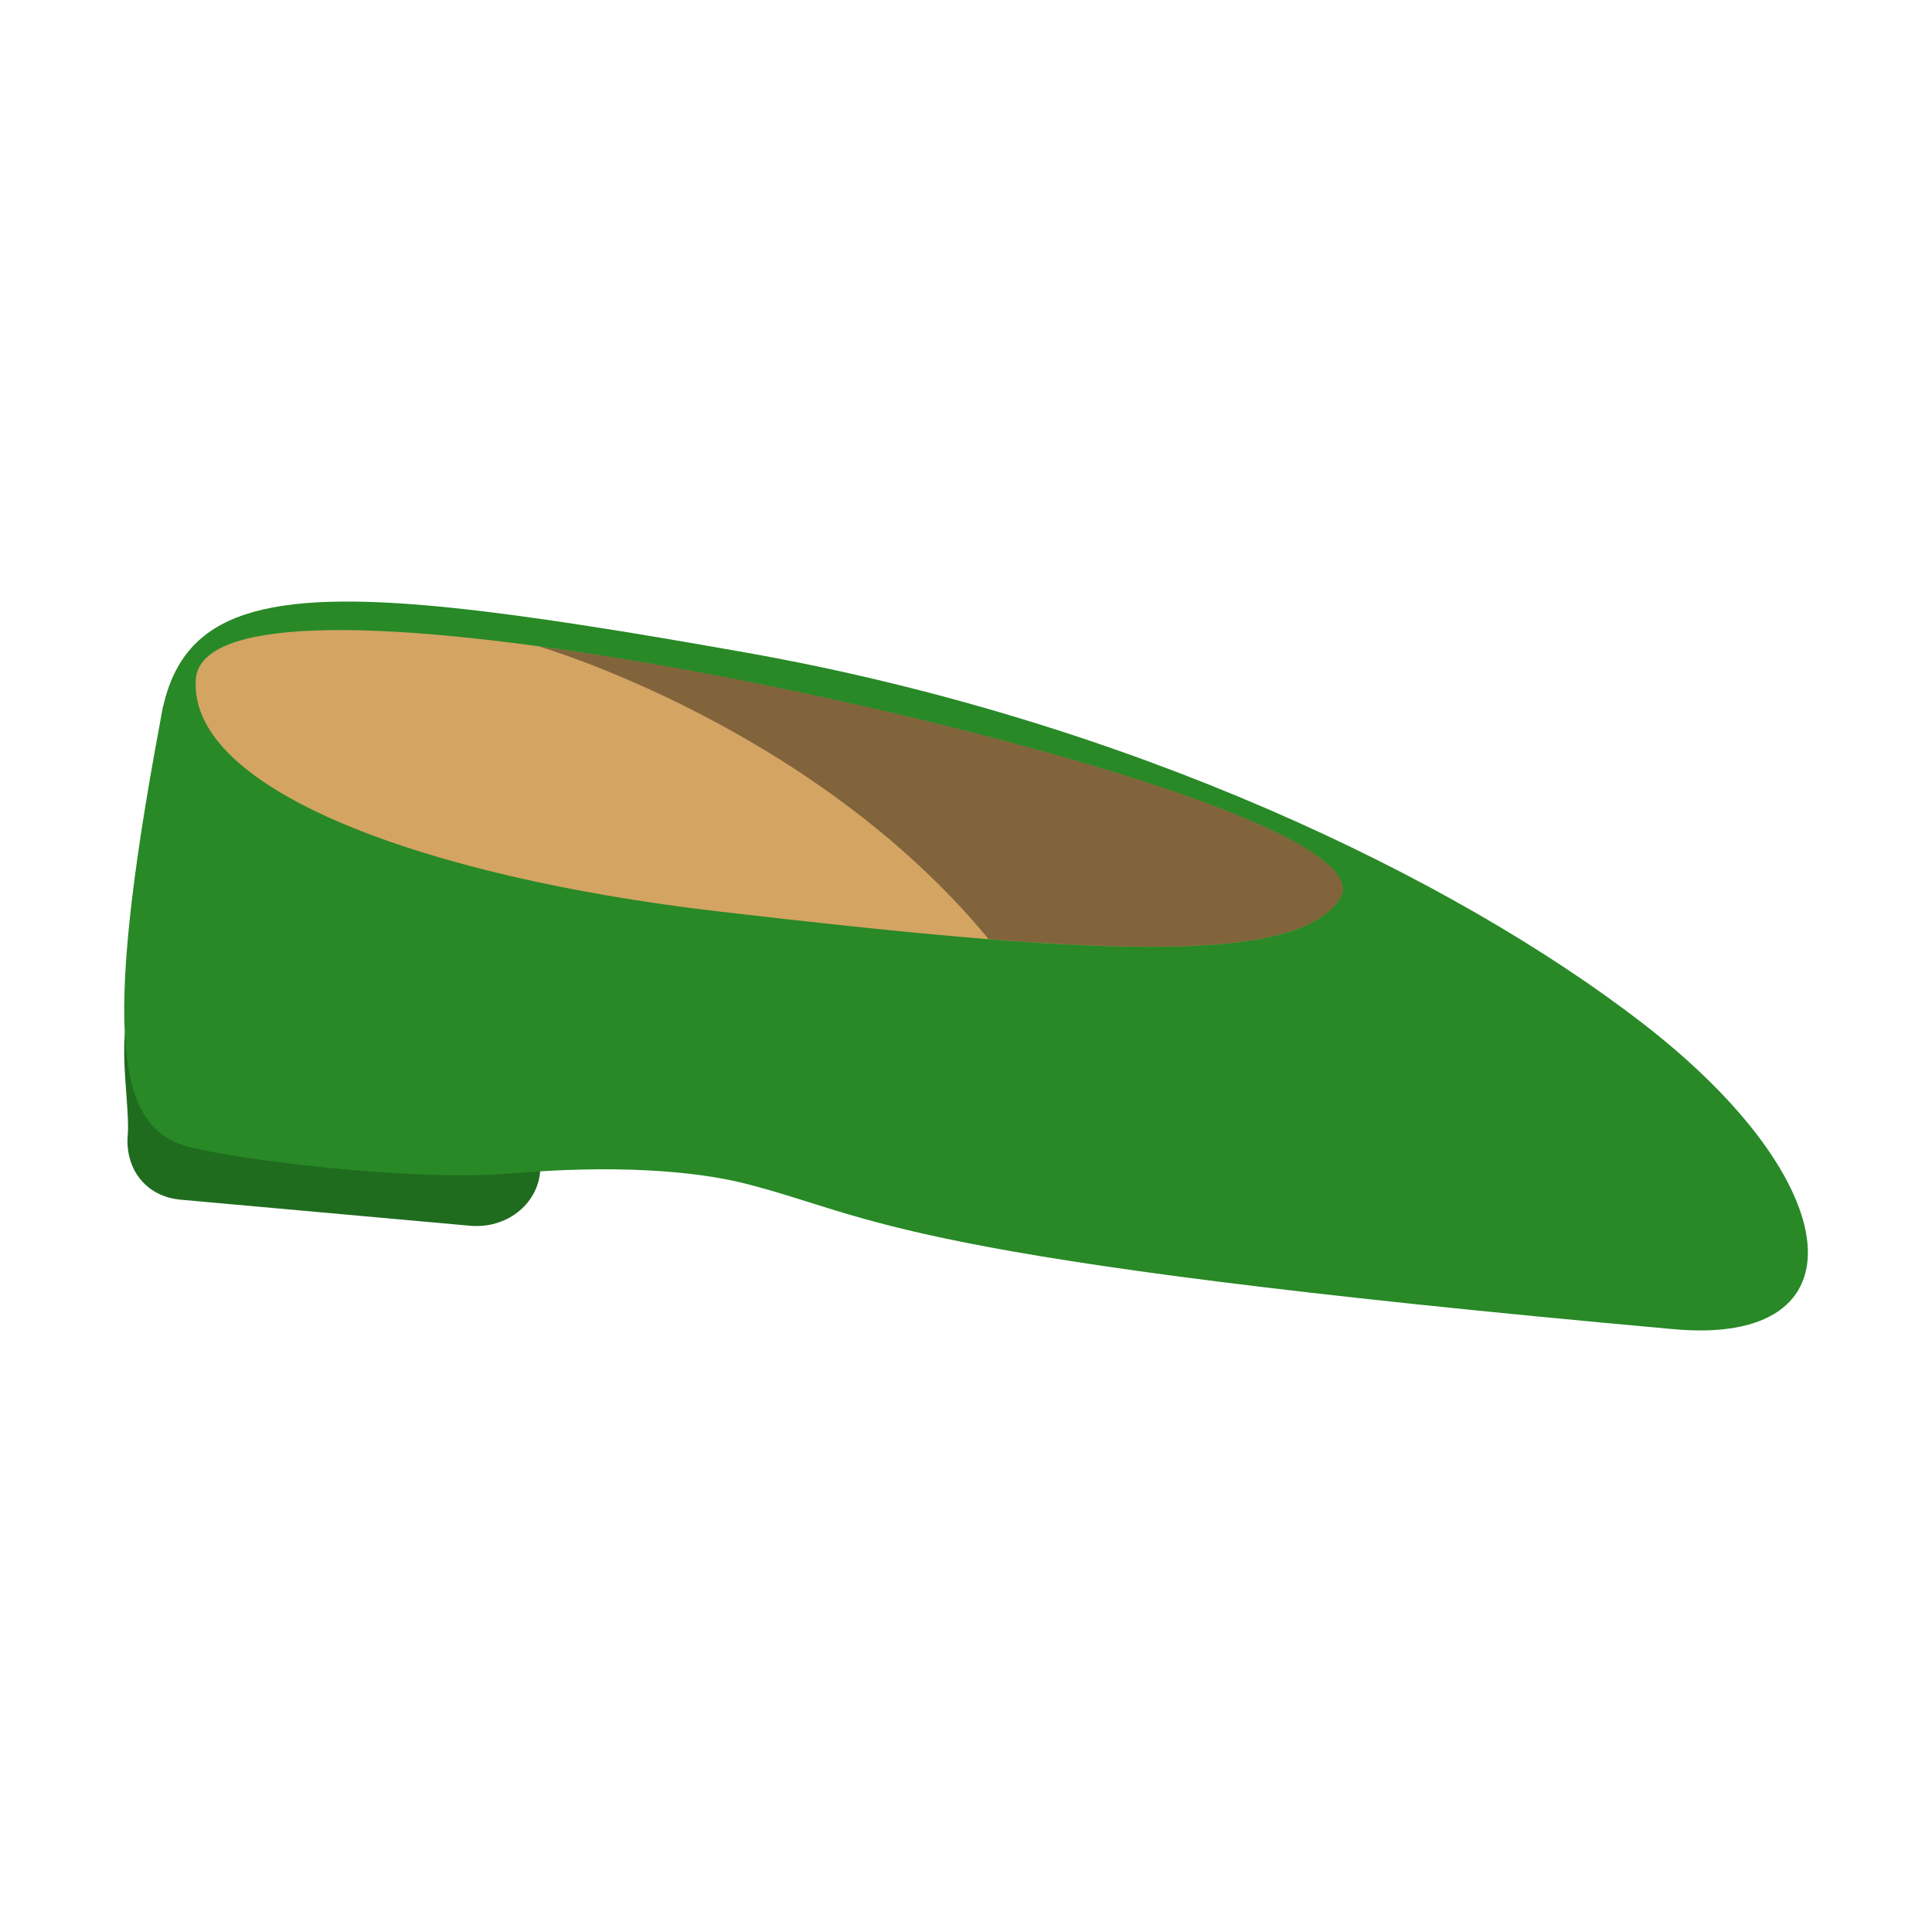
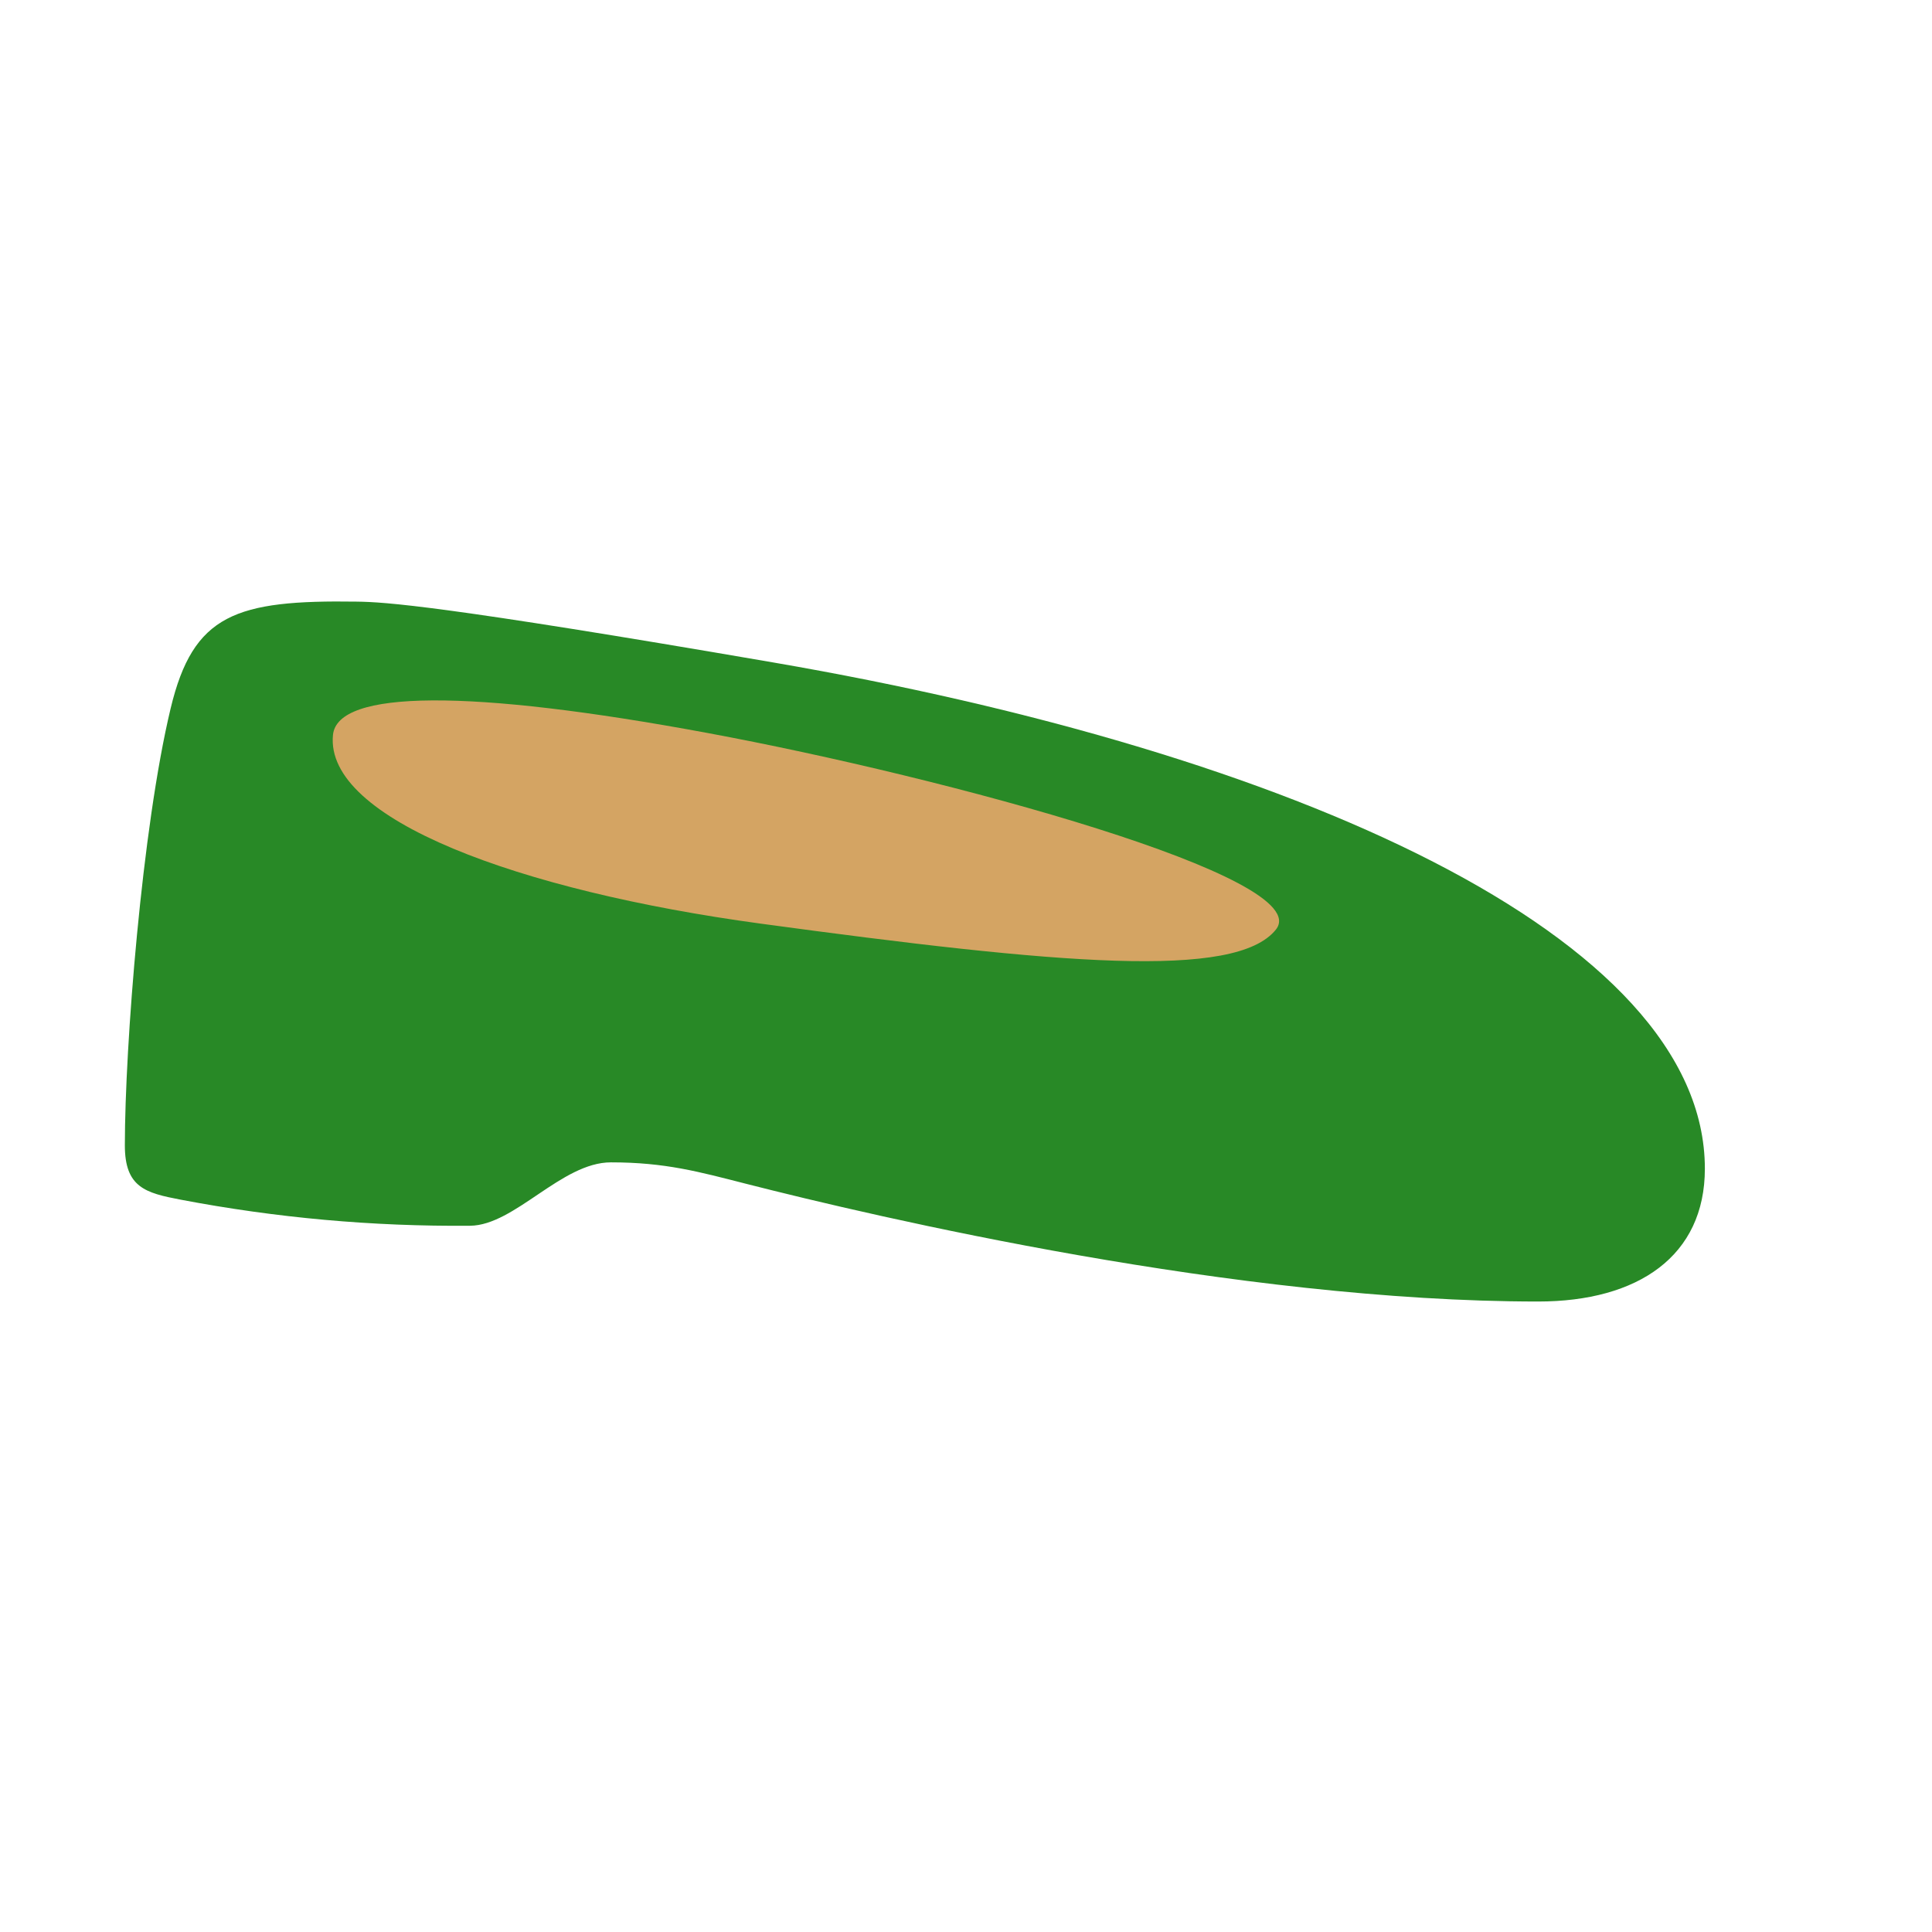
- <svg xmlns="http://www.w3.org/2000/svg" height="128" width="128">
-   <defs>
+ <svg xmlns="http://www.w3.org/2000/svg" height="128" width="128" version="1.1" id="svg14420">
+   <defs id="defs14406">
    <linearGradient id="a">
-       <stop offset="0" />
-       <stop offset="1" stop-opacity="0" />
+       <stop offset="0" id="stop14401" />
+       <stop offset="1" stop-opacity="0" id="stop14403" />
    </linearGradient>
  </defs>
-   <g transform="matrix(1.16395 .1048 -.1048 1.16395 9.5 -33.706)">
-     <path d="M7.774 85.721l19.49 3.763c2.001.387 3.68 1.514 3.68 3.395 0 1.88-1.642 3.395-3.68 3.395h-16.47c-2.039 0-3.321-1.514-3.321-3.395 0-1.88-1.701-7.545.301-7.158z" fill="#1f6c1e" stroke-width="3.286" paint-order="stroke fill markers" />
-     <path d="M23.102 61.476c-10.776-.143-15.06 1.634-15.805 7l-.008-.004-.02.217c-.024.205-.043.416-.058.632-1.78 18.579-.199 23.083 3.527 23.88 2.39.51 12.945.913 18.602-.092 5.657-1.005 10.277-1.094 13.275-.61 7.652 1.235 8.54 3.496 53.149 3.496 10.812 0 9.227-9.119-3.364-17.14-11.32-7.213-30.453-14.448-52.463-16.346-6.85-.59-12.394-.974-16.835-1.033z" fill="#288926" stroke-width="3.021" paint-order="stroke fill markers" />
-     <ellipse cx="36.127" cy="74.351" rx="26.102" ry="9.356" fill="#288926" stroke-width="2.031" paint-order="stroke fill markers" />
-     <path d="M74.68 73.463c-2.31 4.05-14.383 4.344-35.053 3.799C22.955 76.822 9.144 73.126 9 66.825c-.077-3.372 8.824-4.538 25.426-3.225 16.602 1.314 42.636 5.687 40.254 9.863z" fill="#d4a463" stroke-width="1.543" paint-order="stroke fill markers" />
-     <path d="M28.175 63.208c.067.013 15.9 3.103 26.906 14.244 11.25-.118 17.945-1.087 19.6-3.988 2.382-4.177-23.654-8.55-40.256-9.864a184.238 184.238 0 0 0-6.25-.392z" fill-opacity=".391" stroke-width=".9" />
+   <g transform="matrix(1.16395 .1048 -.1048 1.16395 9.5 -33.706)" id="g14418">
+     <path id="path14408" style="fill:#288926;fill-opacity:1" d="m 17.706,61.609 c -6.862,0.516 -9.183,1.54 -9.979,6.971 -1.014,6.914 -0.865,19.31 -0.365,24.905 0.213,2.38 1.403,2.588 3.432,2.788 5.471,0.54 10.961,0.544 16.47,4.57e-4 2.519,-0.248 4.844,-4.045 7.63,-4.295 3.063,-0.276 5.013,0.083 7.721,0.52 7.652,1.235 28.35,4.153 45.337,2.624 5.654,-0.509 9.184,-3.422 8.741,-8.347 C 95.512,73.649 71.215,65.33 41.514,62.927 22.461,61.386 19.29,61.49 17.706,61.609 Z" />
+     <path d="m 71.255,75.457 c -2.023,3.043 -12.032,3.056 -29.139,2.28 -13.799,-0.626 -25.14,-3.681 -25.089,-8.481 0.027,-2.569 7.432,-3.301 21.149,-2.011 13.717,1.29 35.165,5.074 33.079,8.212 z" fill="#d4a463" stroke-width="1.543" paint-order="stroke fill markers" id="path14414" />
  </g>
</svg>
